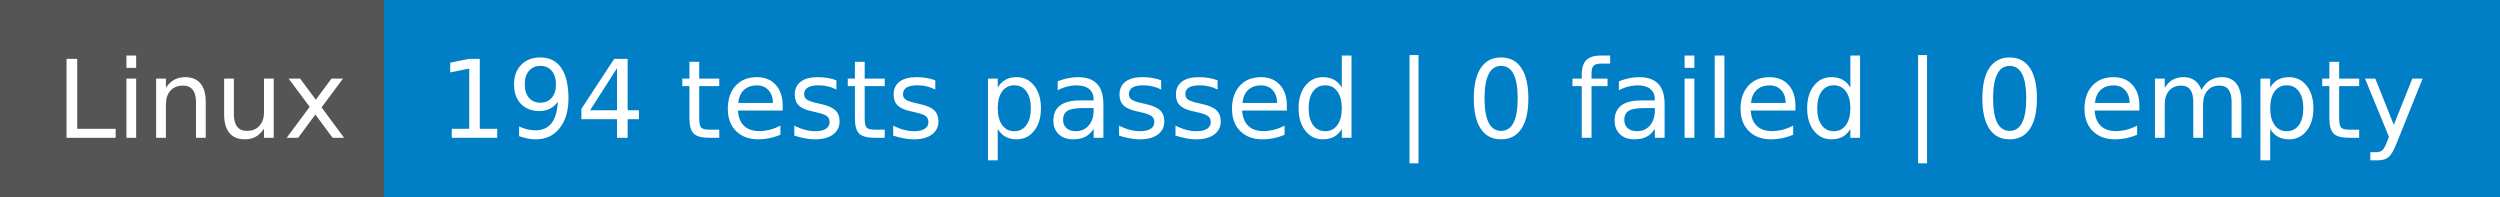
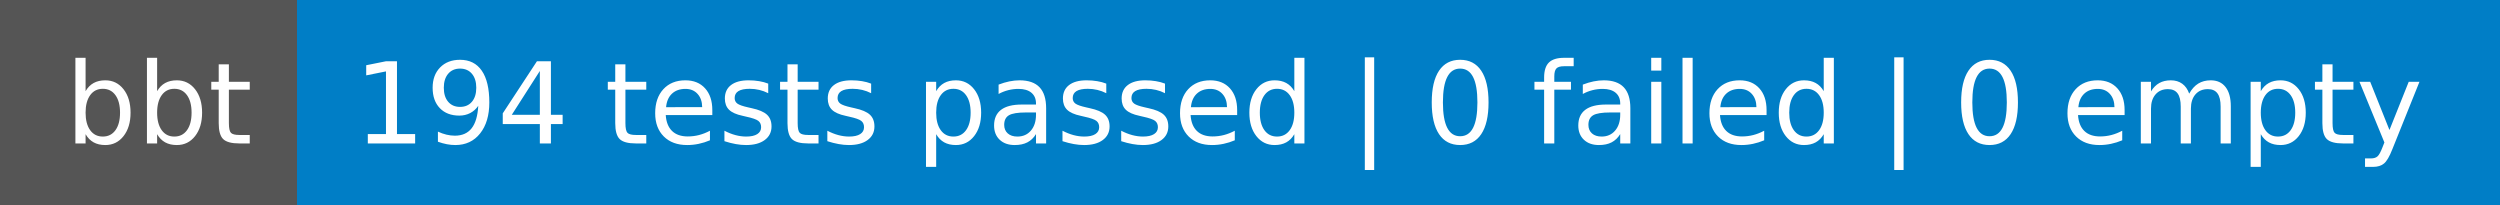
- <svg xmlns="http://www.w3.org/2000/svg" width="254" height="20" role="img" aria-label="Linux: 194 tests passed | 0 failed | 0 empty">
+ <svg xmlns="http://www.w3.org/2000/svg" width="244" height="20" role="img" aria-label="bbt: 194 tests passed | 0 failed | 0 empty">
  <g shape-rendering="crispEdges">
-     <rect width="39" height="20" fill="#555" />
-     <rect x="39" width="215" height="20" fill="#007ec6" />
+     <rect width="29" height="20" fill="#555" />
+     <rect x="29" width="215" height="20" fill="#007ec6" />
  </g>
  <g fill="#fff" text-anchor="middle" font-family="Verdana,Geneva,DejaVu Sans,sans-serif" text-rendering="geometricPrecision" font-size="110">
-     <text x="205" y="140" textLength="290" transform="scale(.1)">Linux</text>
-     <text x="1455" y="140" textLength="2050" transform="scale(.1)">194 tests passed | 0 failed | 0 empty</text>
+     <text x="155" y="140" textLength="190" transform="scale(.1)">bbt</text>
+     <text x="1355" y="140" textLength="2050" transform="scale(.1)">194 tests passed | 0 failed | 0 empty</text>
  </g>
</svg>
